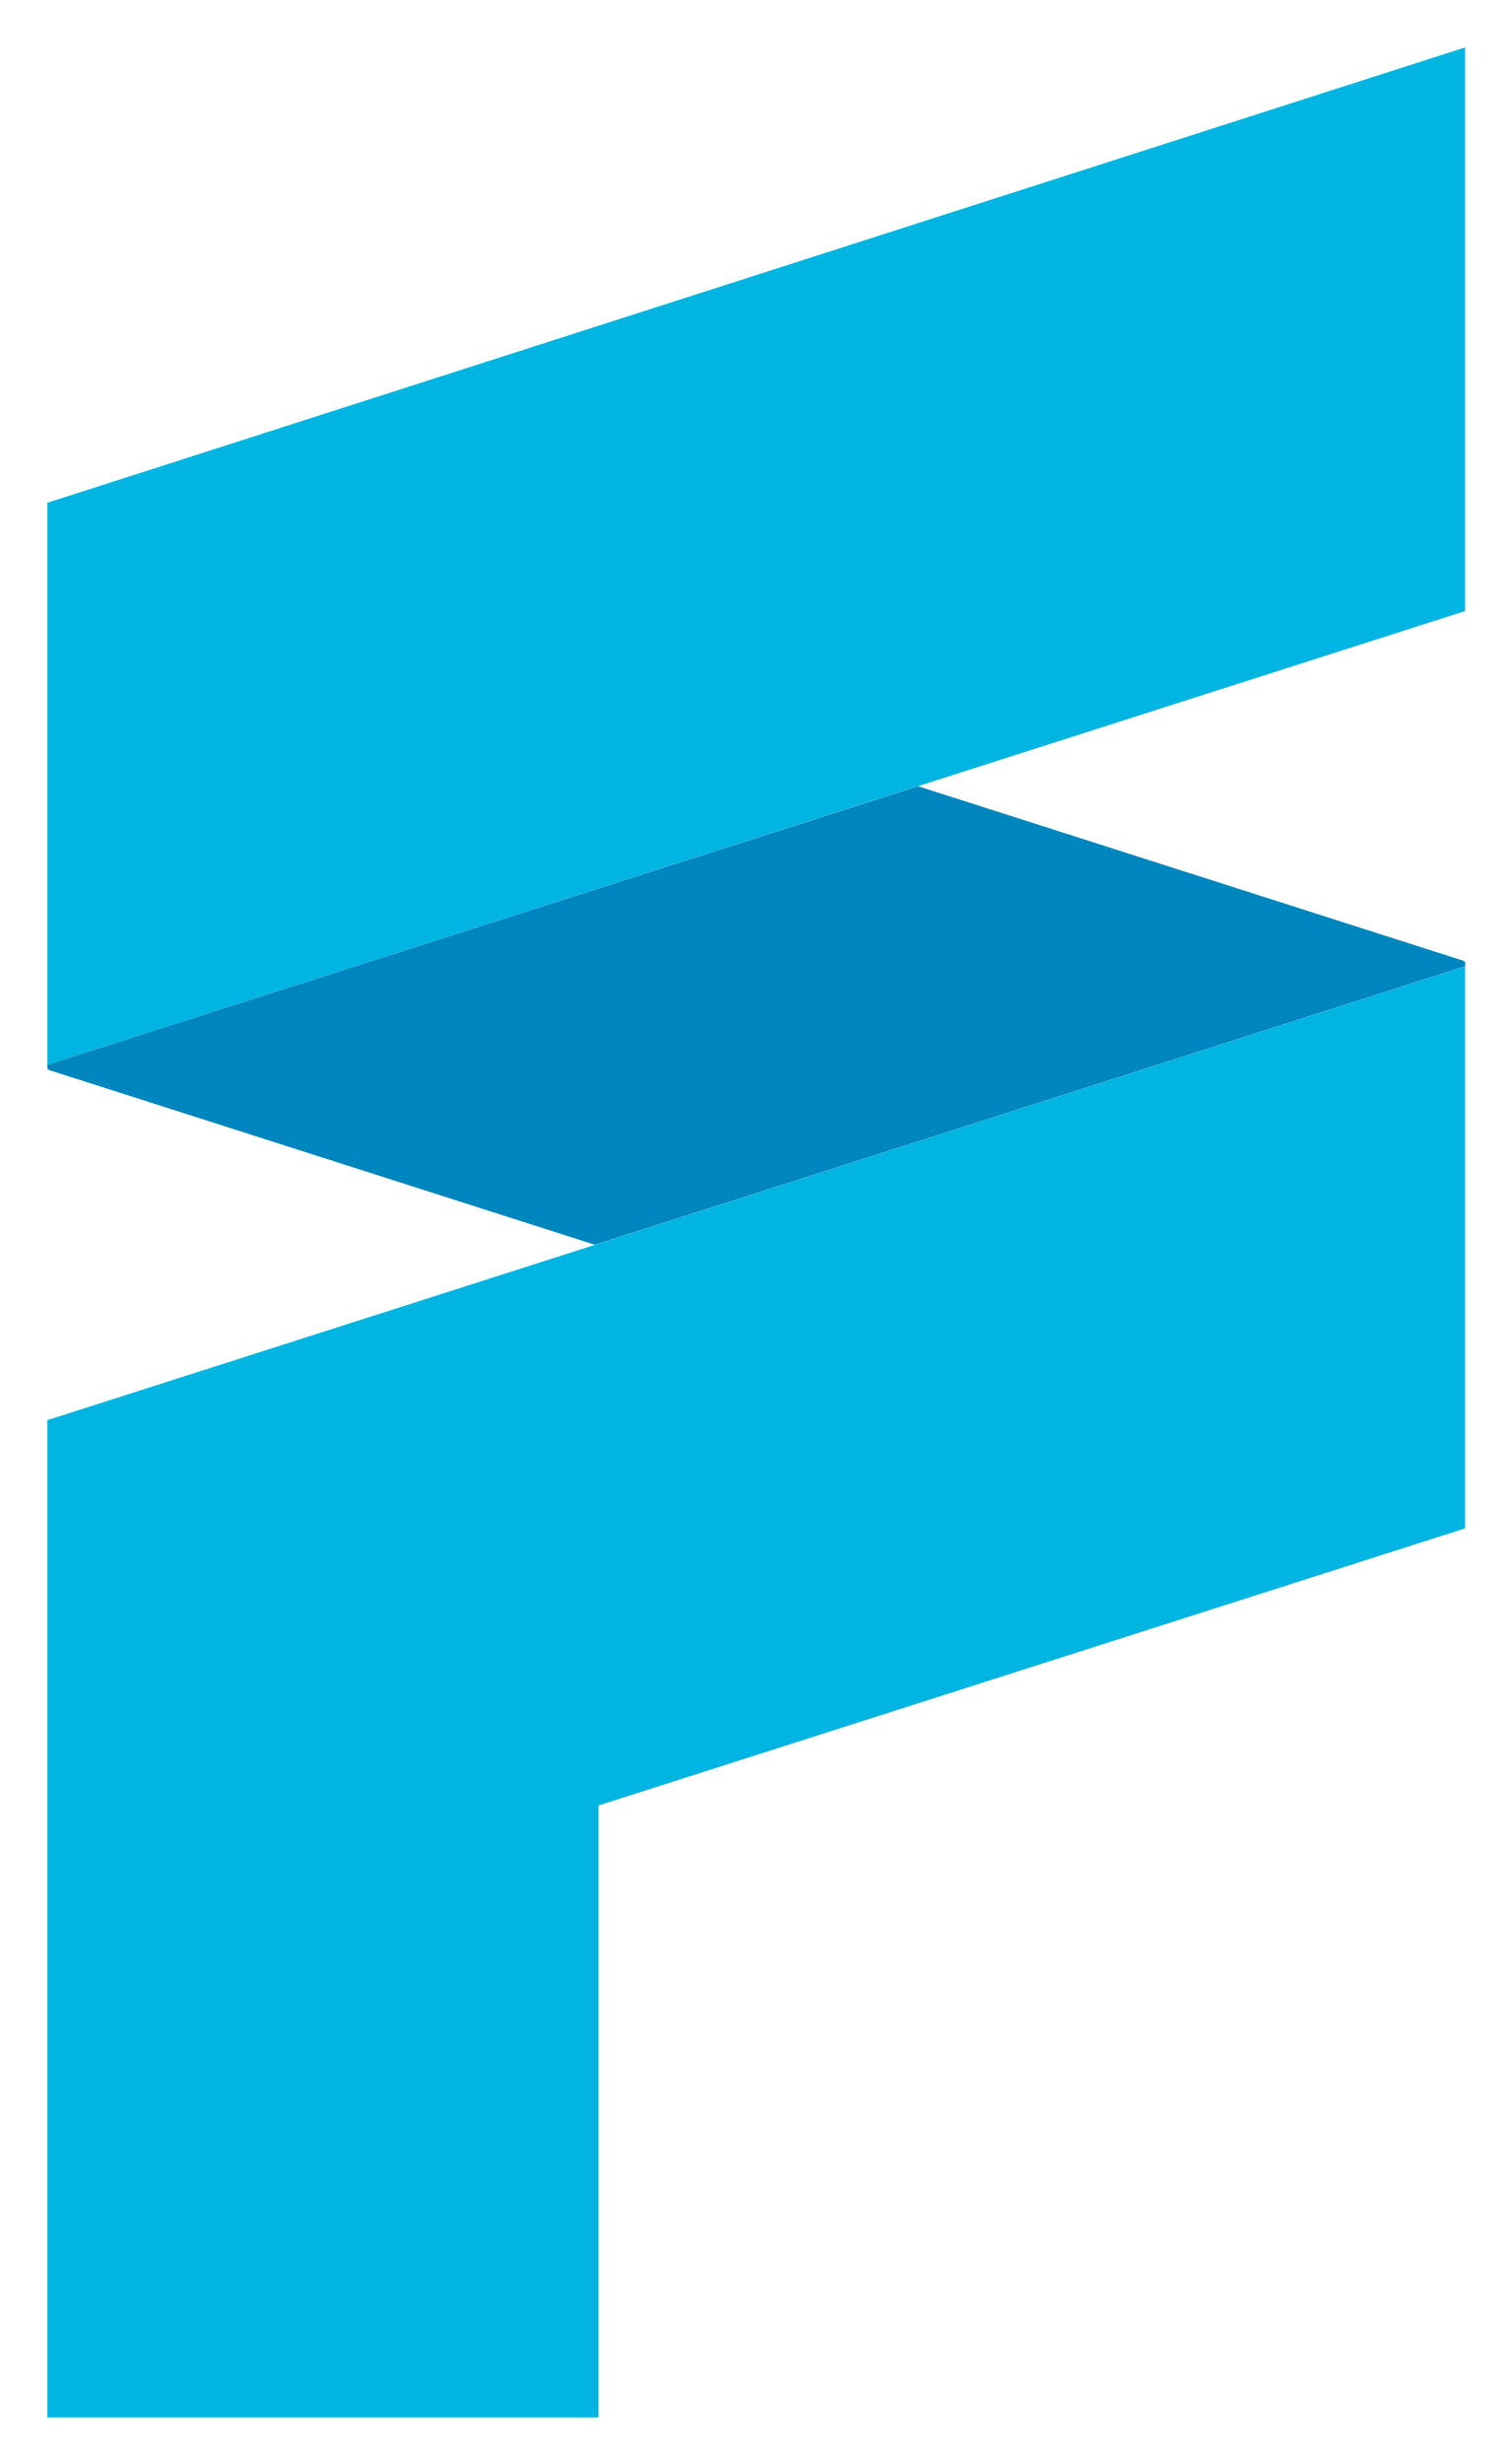
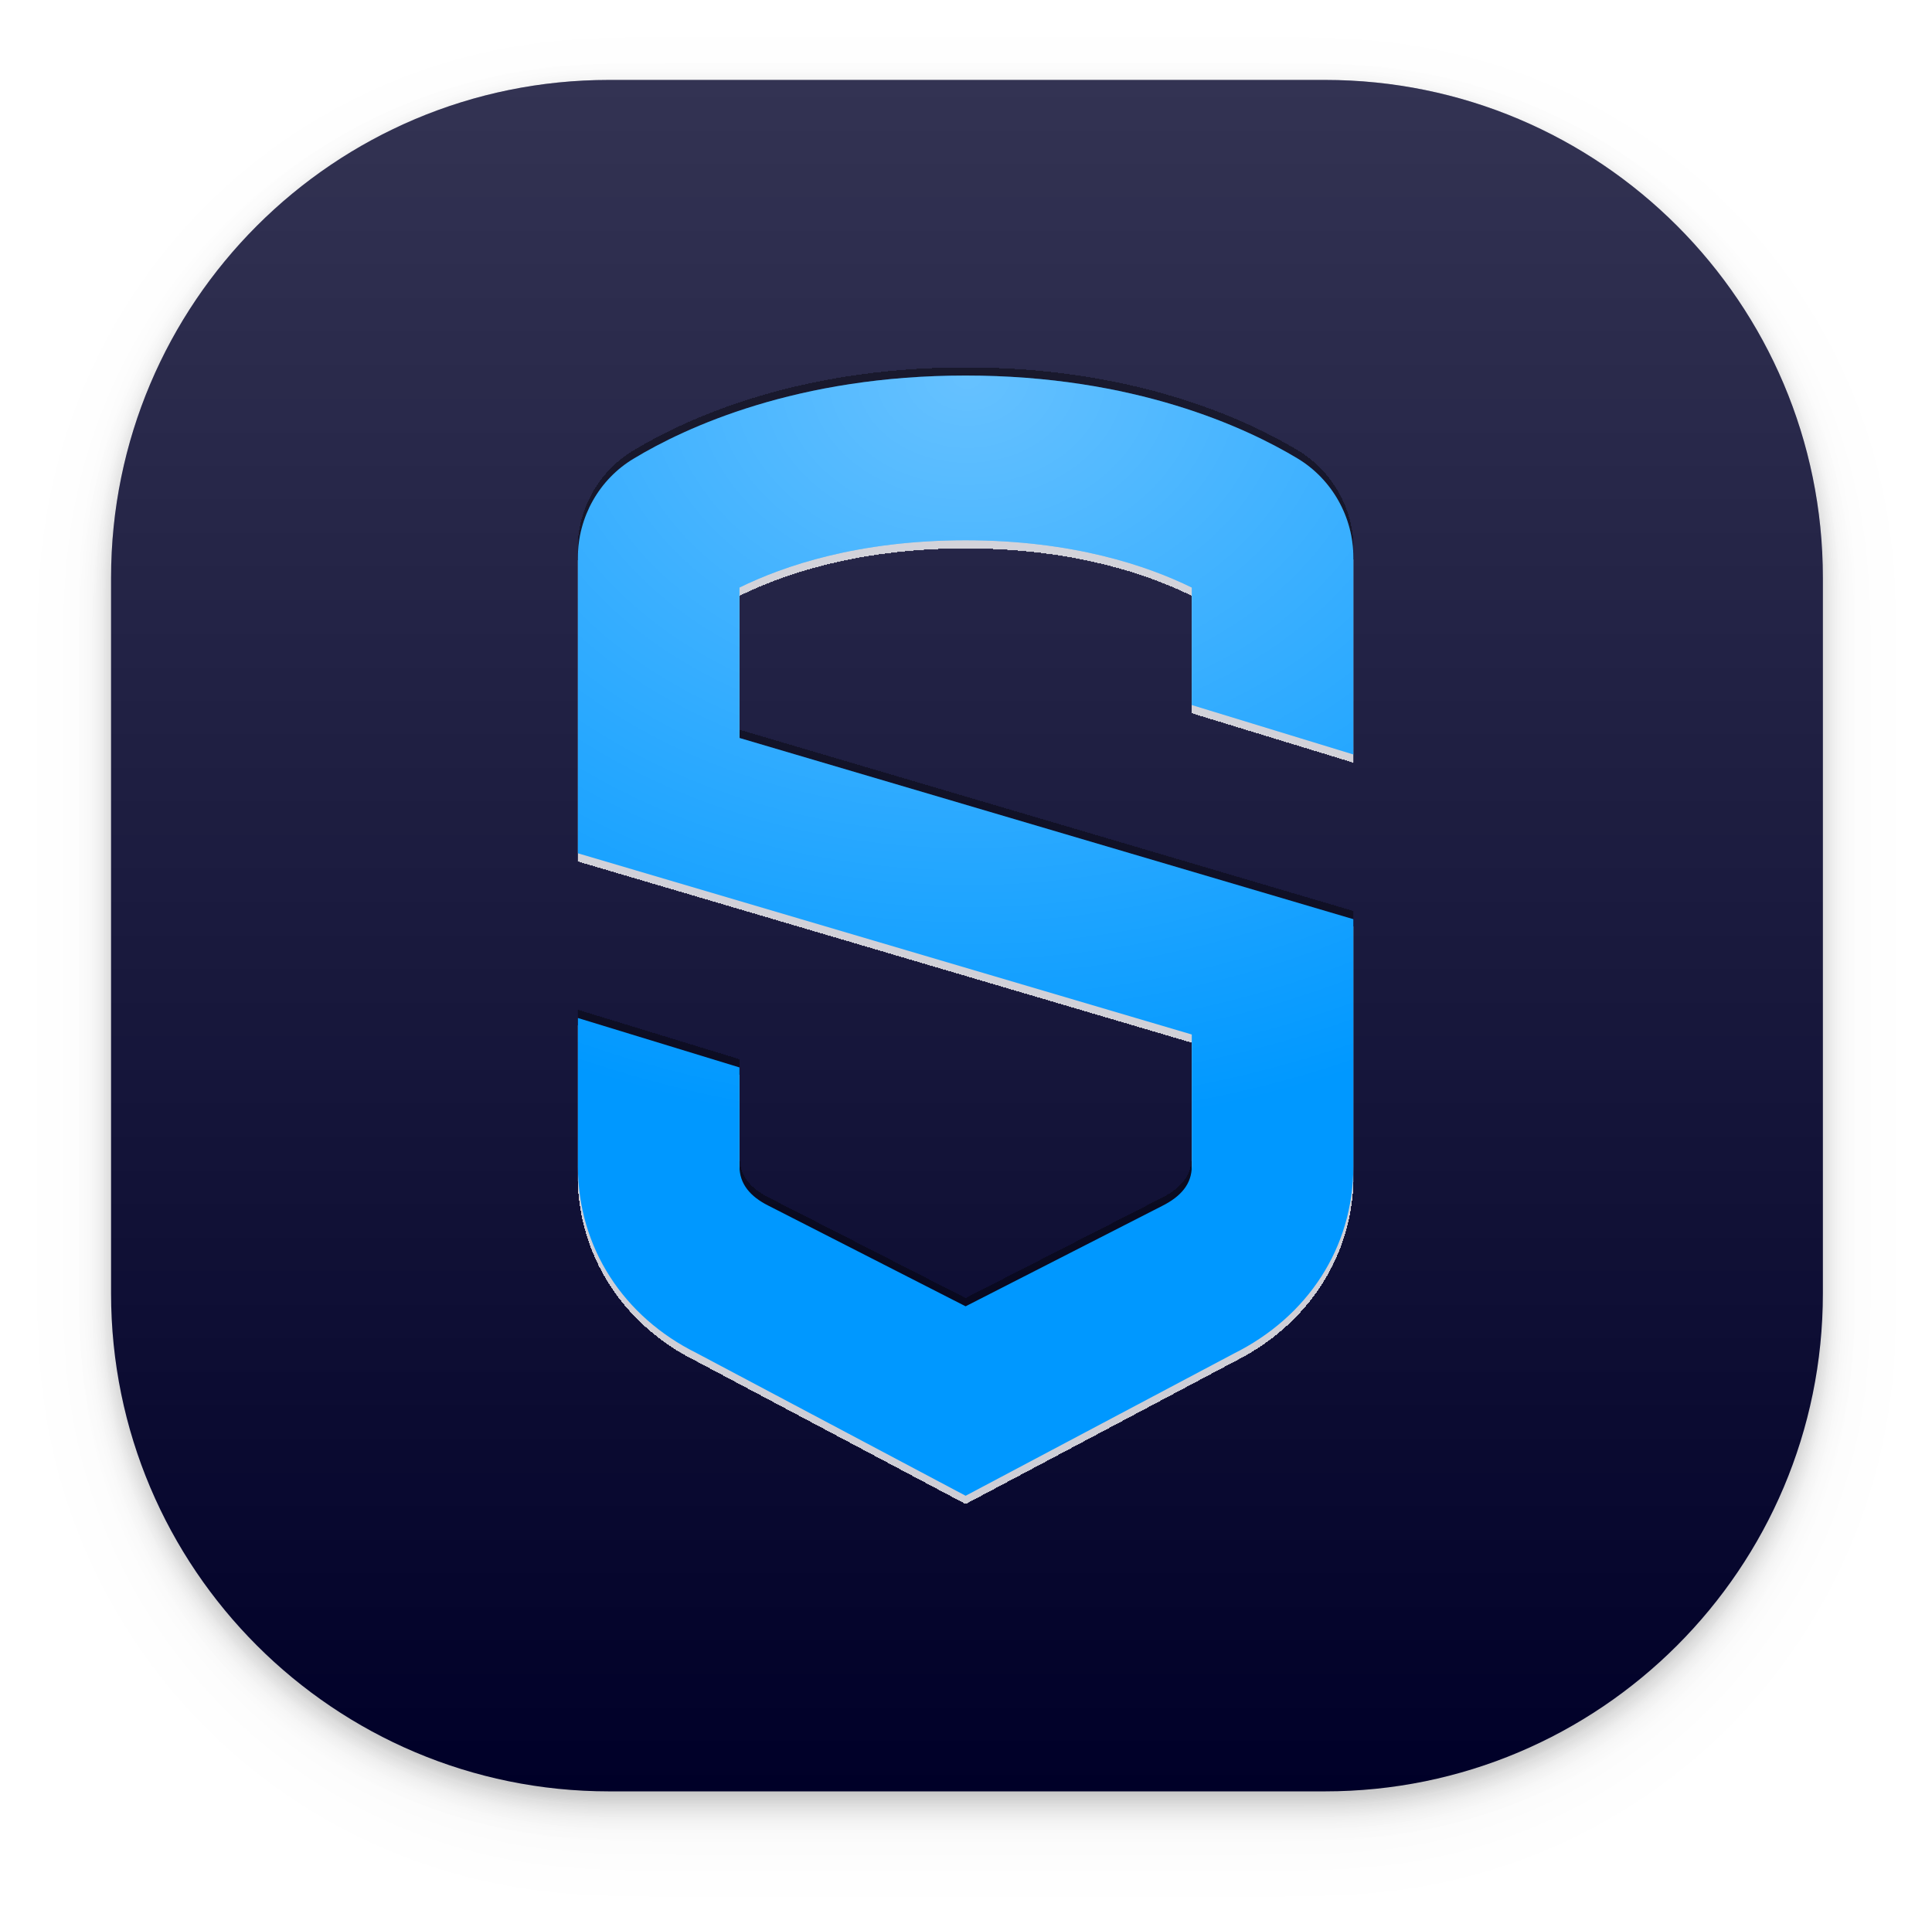
- <svg xmlns="http://www.w3.org/2000/svg" role="img" viewBox="-6.33 -6.33 201.91 329.16">
-   <path fill="#00b5e2" d="M189.38 0v75.3L0 135.92V60.83L189.2.06M0 183.38v133.23h73.62v-81.75l115.76-37.02v-75.08L0 183.38z" />
-   <path fill="#0086bf" d="M189.4 122.34a.36.36 0 0 0-.1-.24.38.38 0 0 0-.14-.08L116.3 98.7 0 135.91v.39a.35.35 0 0 0 .1.24.42.42 0 0 0 .13.08l72.91 23.34 116.26-37.21z" />
+ <svg xmlns="http://www.w3.org/2000/svg" role="img" viewBox="7.45 15.45 496.60 493.60">
+   <g filter="url(#filter0_ddd)">
+     <rect width="440" height="440" x="36" y="36" fill="#000028" rx="128" />
+     <rect width="440" height="440" x="36" y="36" fill="url(#paint0_linear)" rx="128" />
+   </g>
+   <g filter="url(#filter1_dd)">
+     <path fill="#0098FF" d="M355.308 209.412v-50.654c0-10.377-5.481-20.118-14.367-25.454C327.695 125.341 299.003 112 255.654 112c-43.35 0-72.042 13.341-85.287 21.346C161.481 138.64 156 148.381 156 158.758v76.066l157.785 46.588v33.882c0 4.574-2.823 7.793-7.64 10.207l-50.491 25.793-50.782-25.92c-4.526-2.287-7.35-5.506-7.35-10.08v-25.412L156 277.176v38.118c0 20.922 11.751 38.711 30.436 47.986L255.654 400l68.927-36.551c18.976-9.444 30.727-27.233 30.727-48.155v-63.529l-157.786-46.589v-38.668c11.295-5.548 30.478-12.155 58.132-12.155 27.654 0 46.837 6.607 58.131 12.155v30.198l41.523 12.706z" />
+     <path fill="url(#paint1_radial)" d="M355.308 209.412v-50.654c0-10.377-5.481-20.118-14.367-25.454C327.695 125.341 299.003 112 255.654 112c-43.35 0-72.042 13.341-85.287 21.346C161.481 138.64 156 148.381 156 158.758v76.066l157.785 46.588v33.882c0 4.574-2.823 7.793-7.64 10.207l-50.491 25.793-50.782-25.92c-4.526-2.287-7.35-5.506-7.35-10.08v-25.412L156 277.176v38.118c0 20.922 11.751 38.711 30.436 47.986L255.654 400l68.927-36.551c18.976-9.444 30.727-27.233 30.727-48.155v-63.529l-157.786-46.589v-38.668c11.295-5.548 30.478-12.155 58.132-12.155 27.654 0 46.837 6.607 58.131 12.155v30.198l41.523 12.706z" />
+   </g>
+   <defs>
+     <filter id="filter0_ddd" width="488" height="488" x="12" y="20" color-interpolation-filters="sRGB" filterUnits="userSpaceOnUse">
+       <feFlood flood-opacity="0" result="BackgroundImageFix" />
+       <feColorMatrix in="SourceAlpha" values="0 0 0 0 0 0 0 0 0 0 0 0 0 0 0 0 0 0 127 0" />
+       <feOffset dy="8" />
+       <feGaussianBlur stdDeviation="12" />
+       <feColorMatrix values="0 0 0 0 0 0 0 0 0 0 0 0 0 0 0 0 0 0 0.04 0" />
+       <feBlend in2="BackgroundImageFix" result="effect1_dropShadow" />
+       <feColorMatrix in="SourceAlpha" values="0 0 0 0 0 0 0 0 0 0 0 0 0 0 0 0 0 0 127 0" />
+       <feOffset dy="4" />
+       <feGaussianBlur stdDeviation="4" />
+       <feColorMatrix values="0 0 0 0 0 0 0 0 0 0 0 0 0 0 0 0 0 0 0.16 0" />
+       <feBlend in2="effect1_dropShadow" result="effect2_dropShadow" />
+       <feColorMatrix in="SourceAlpha" values="0 0 0 0 0 0 0 0 0 0 0 0 0 0 0 0 0 0 127 0" />
+       <feOffset dy="2" />
+       <feGaussianBlur stdDeviation="2" />
+       <feColorMatrix values="0 0 0 0 0 0 0 0 0 0 0 0 0 0 0 0 0 0 0.08 0" />
+       <feBlend in2="effect2_dropShadow" result="effect3_dropShadow" />
+       <feBlend in="SourceGraphic" in2="effect3_dropShadow" result="shape" />
+     </filter>
+     <filter id="filter1_dd" width="199.308" height="292" x="156" y="110" color-interpolation-filters="sRGB" filterUnits="userSpaceOnUse">
+       <feFlood flood-opacity="0" result="BackgroundImageFix" />
+       <feColorMatrix in="SourceAlpha" values="0 0 0 0 0 0 0 0 0 0 0 0 0 0 0 0 0 0 127 0" />
+       <feOffset dy="2" />
+       <feColorMatrix values="0 0 0 0 1 0 0 0 0 1 0 0 0 0 1 0 0 0 0.8 0" />
+       <feBlend in2="BackgroundImageFix" mode="overlay" result="effect1_dropShadow" />
+       <feColorMatrix in="SourceAlpha" values="0 0 0 0 0 0 0 0 0 0 0 0 0 0 0 0 0 0 127 0" />
+       <feOffset dy="-2" />
+       <feColorMatrix values="0 0 0 0 0 0 0 0 0 0 0 0 0 0 0 0 0 0 0.4 0" />
+       <feBlend in2="effect1_dropShadow" mode="overlay" result="effect2_dropShadow" />
+       <feBlend in="SourceGraphic" in2="effect2_dropShadow" result="shape" />
+     </filter>
+     <radialGradient id="paint1_radial" cx="0" cy="0" r="1" gradientTransform="matrix(0 195 -250.98 0 256 112)" gradientUnits="userSpaceOnUse">
+       <stop stop-color="#fff" stop-opacity=".4" />
+       <stop offset="1" stop-color="#fff" stop-opacity="0" />
+     </radialGradient>
+     <linearGradient id="paint0_linear" x1="256" x2="256" y1="36" y2="476" gradientUnits="userSpaceOnUse">
+       <stop stop-color="#fff" stop-opacity=".2" />
+       <stop offset="1" stop-color="#fff" stop-opacity="0" />
+     </linearGradient>
+   </defs>
</svg>
